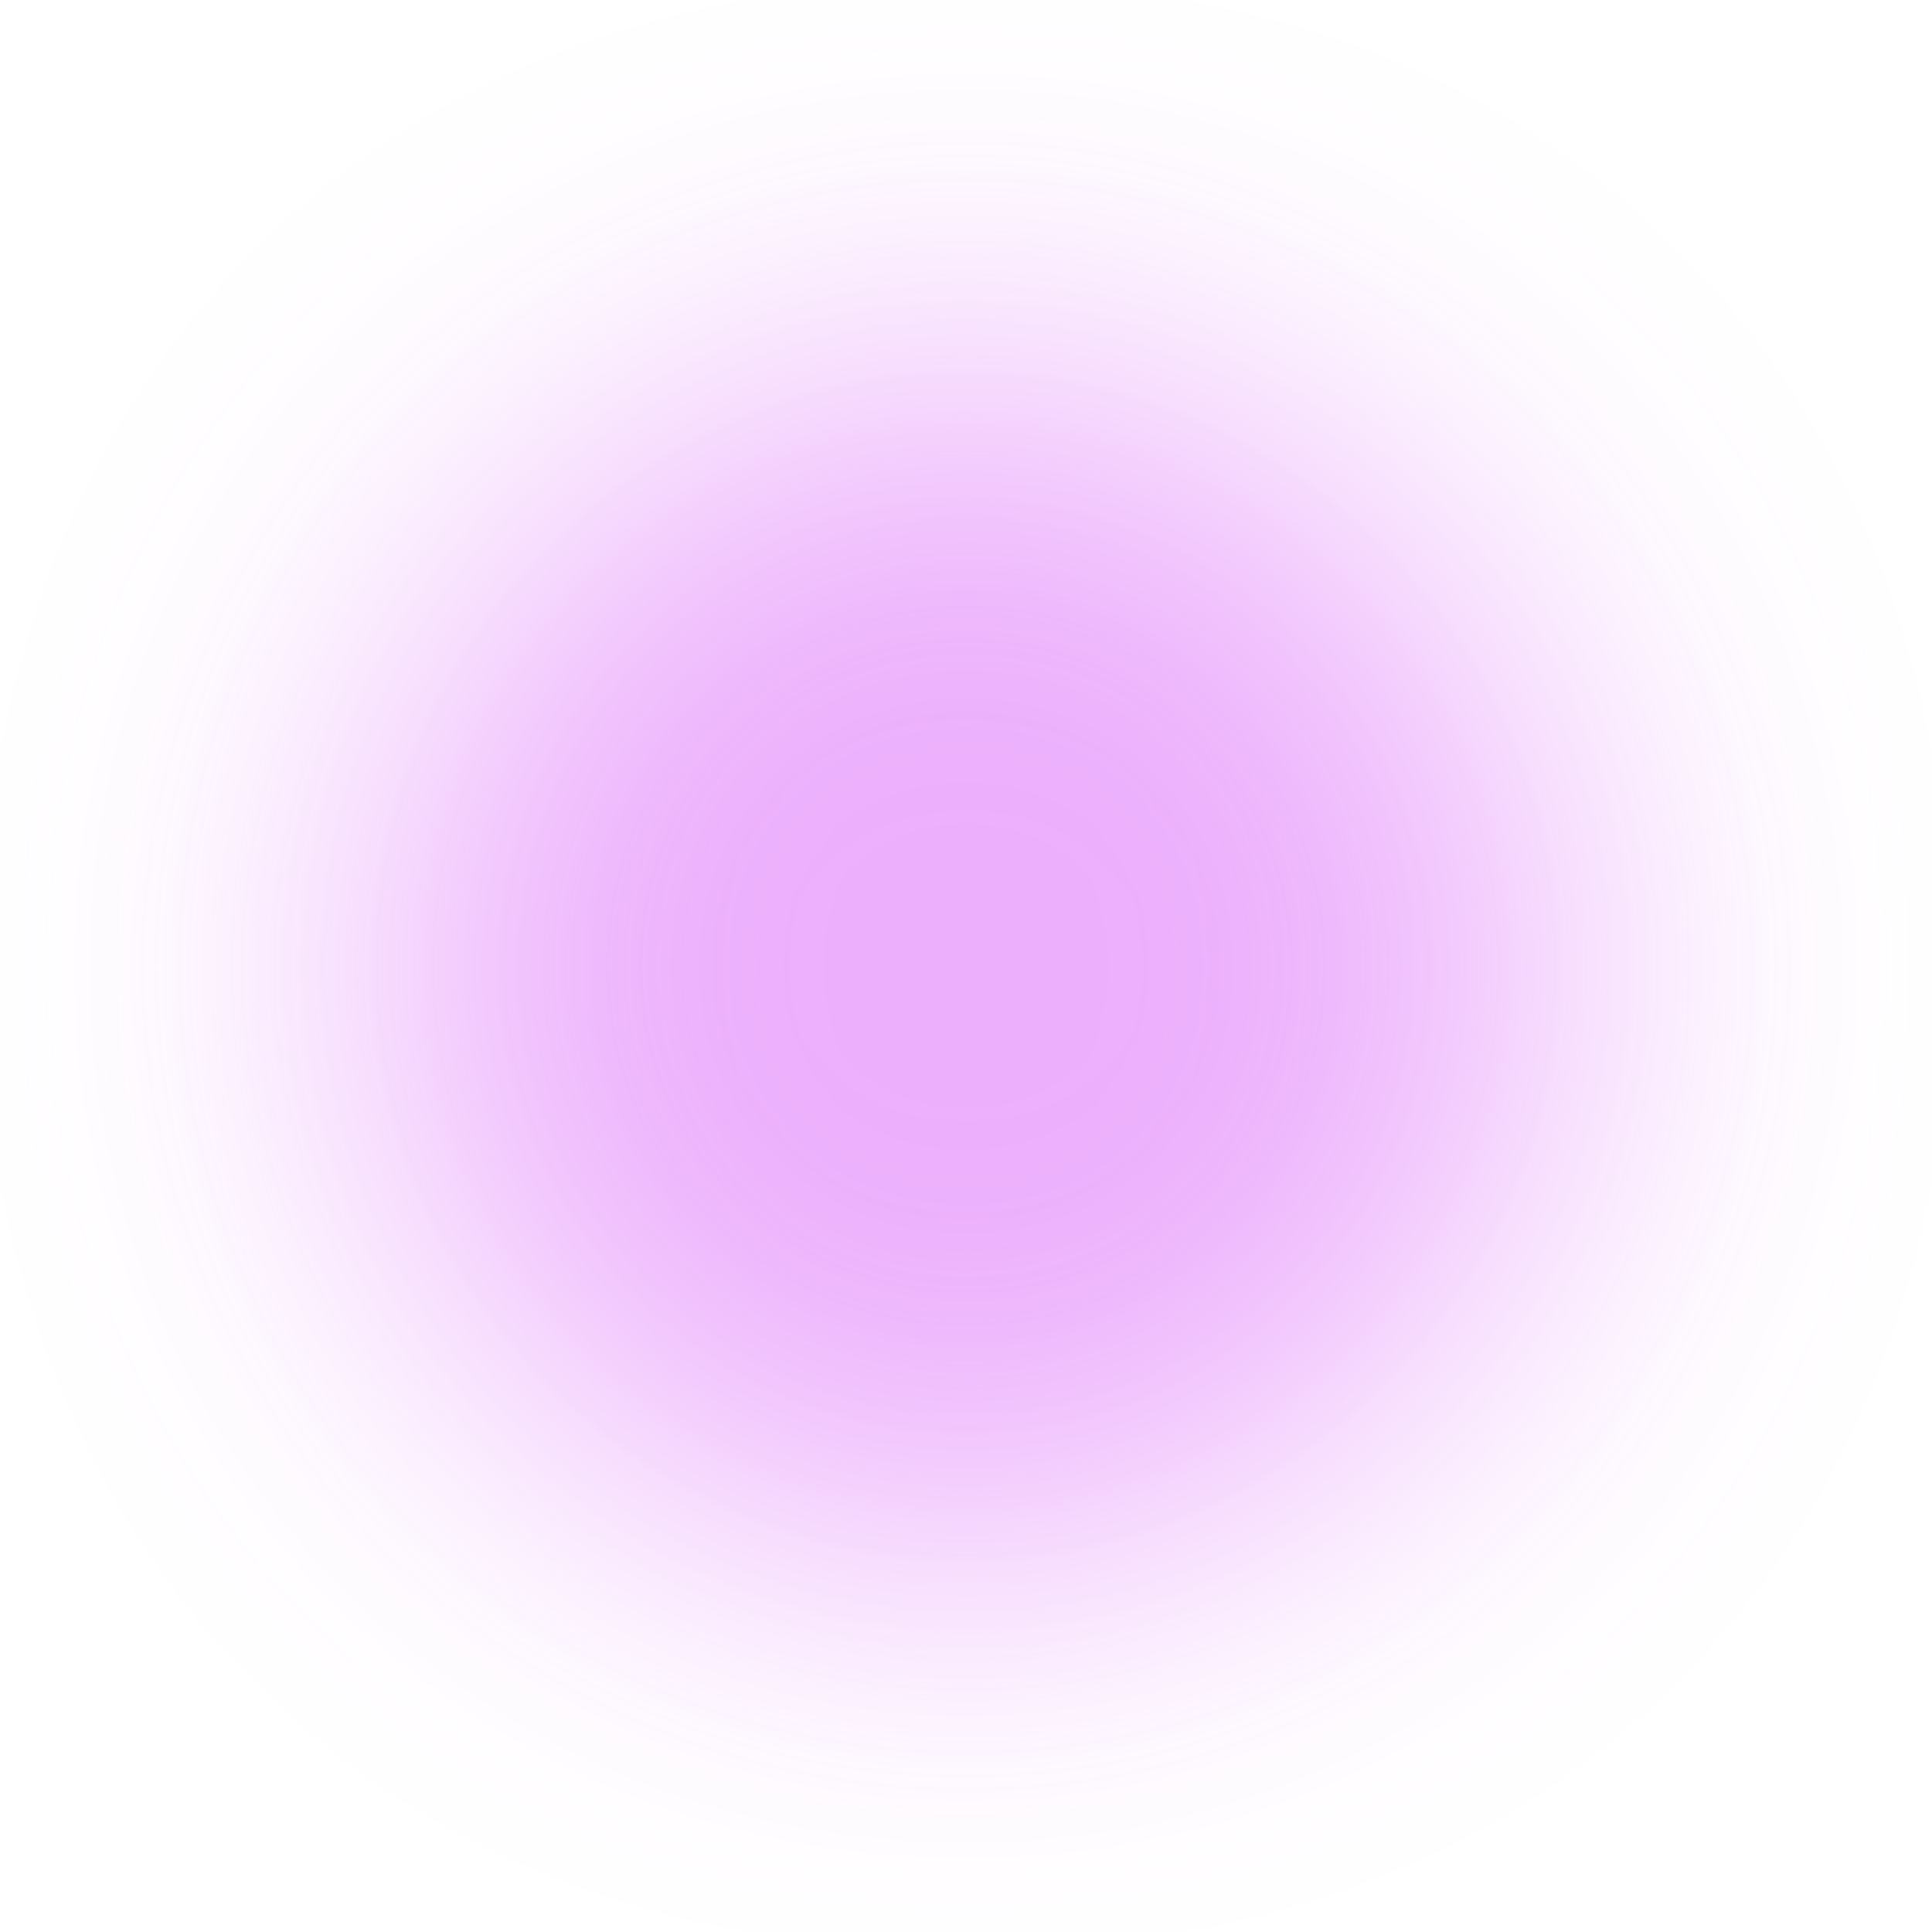
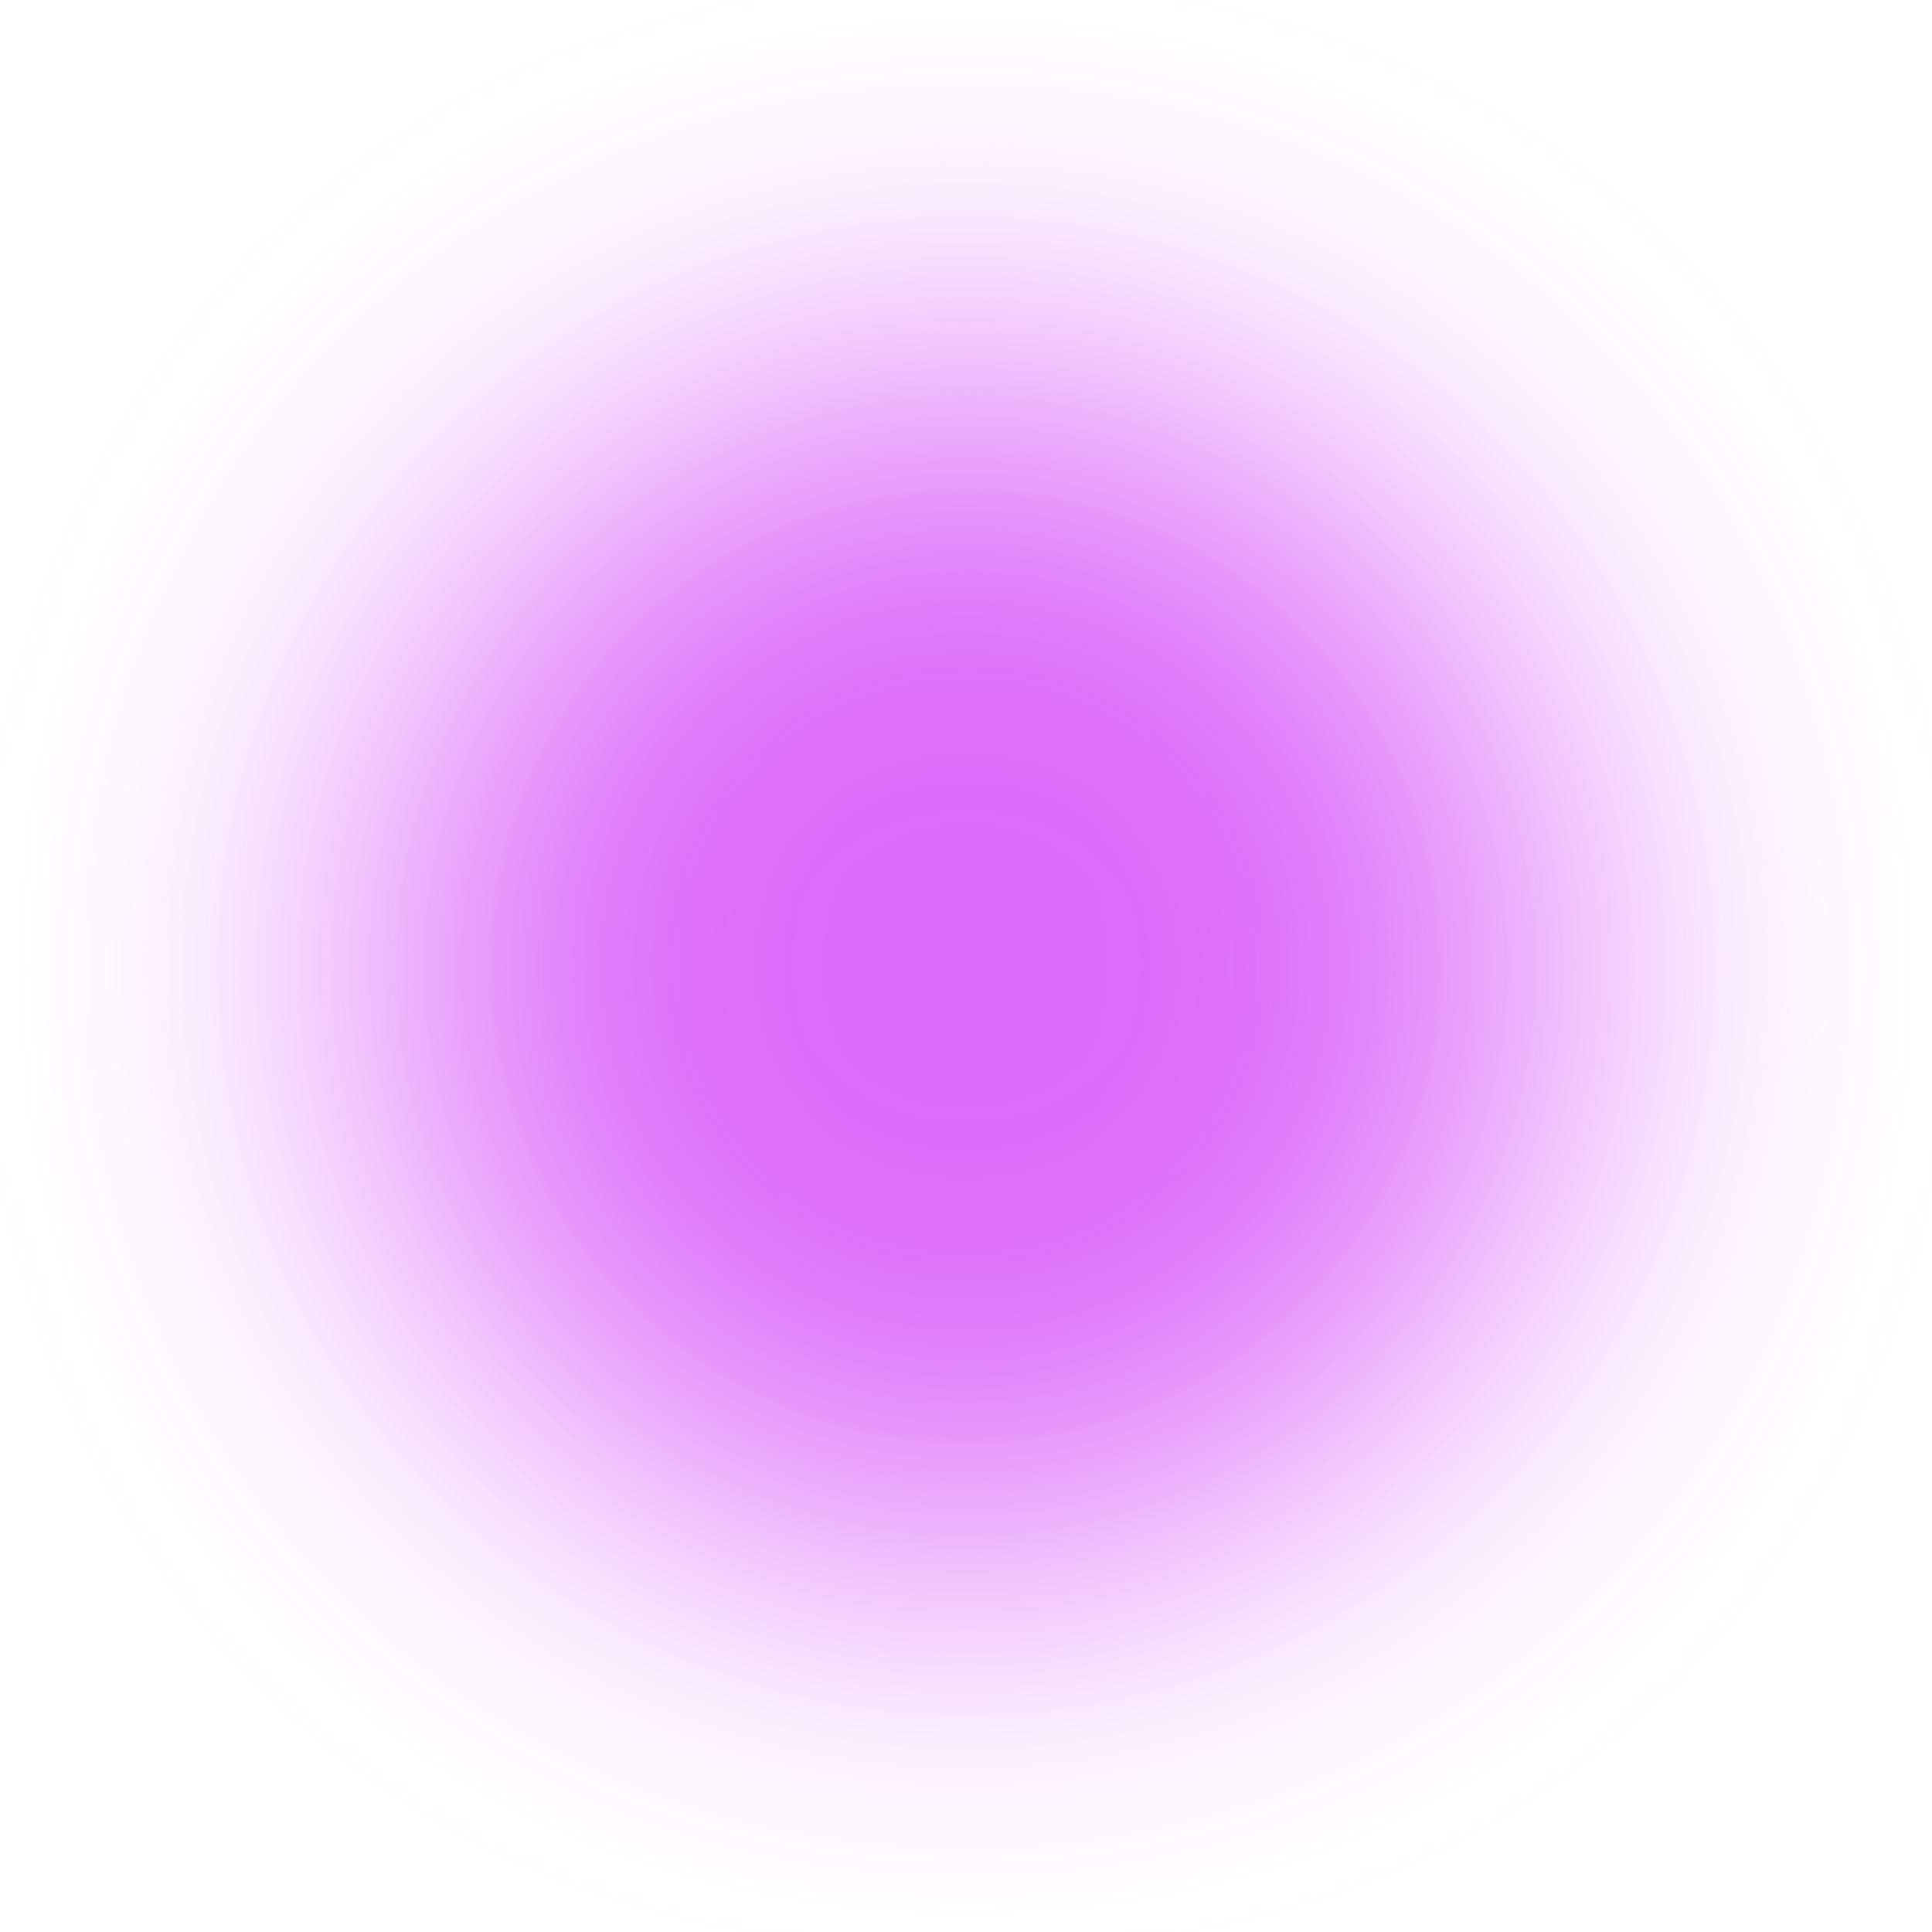
<svg xmlns="http://www.w3.org/2000/svg" width="778" height="778" viewBox="0 0 778 778" fill="none">
-   <g opacity="0.43" filter="url(#filter0_f_66_11280)">
+   <g opacity="0.8" filter="url(#filter0_f_66_11280)">
    <circle cx="389" cy="389" r="239" fill="#D345F8" />
  </g>
  <defs>
    <filter id="filter0_f_66_11280" x="0" y="0" width="778" height="778" filterUnits="userSpaceOnUse" color-interpolation-filters="sRGB">
      <feFlood flood-opacity="0" result="BackgroundImageFix" />
      <feBlend mode="normal" in="SourceGraphic" in2="BackgroundImageFix" result="shape" />
      <feGaussianBlur stdDeviation="75" result="effect1_foregroundBlur_66_11280" />
    </filter>
  </defs>
</svg>
